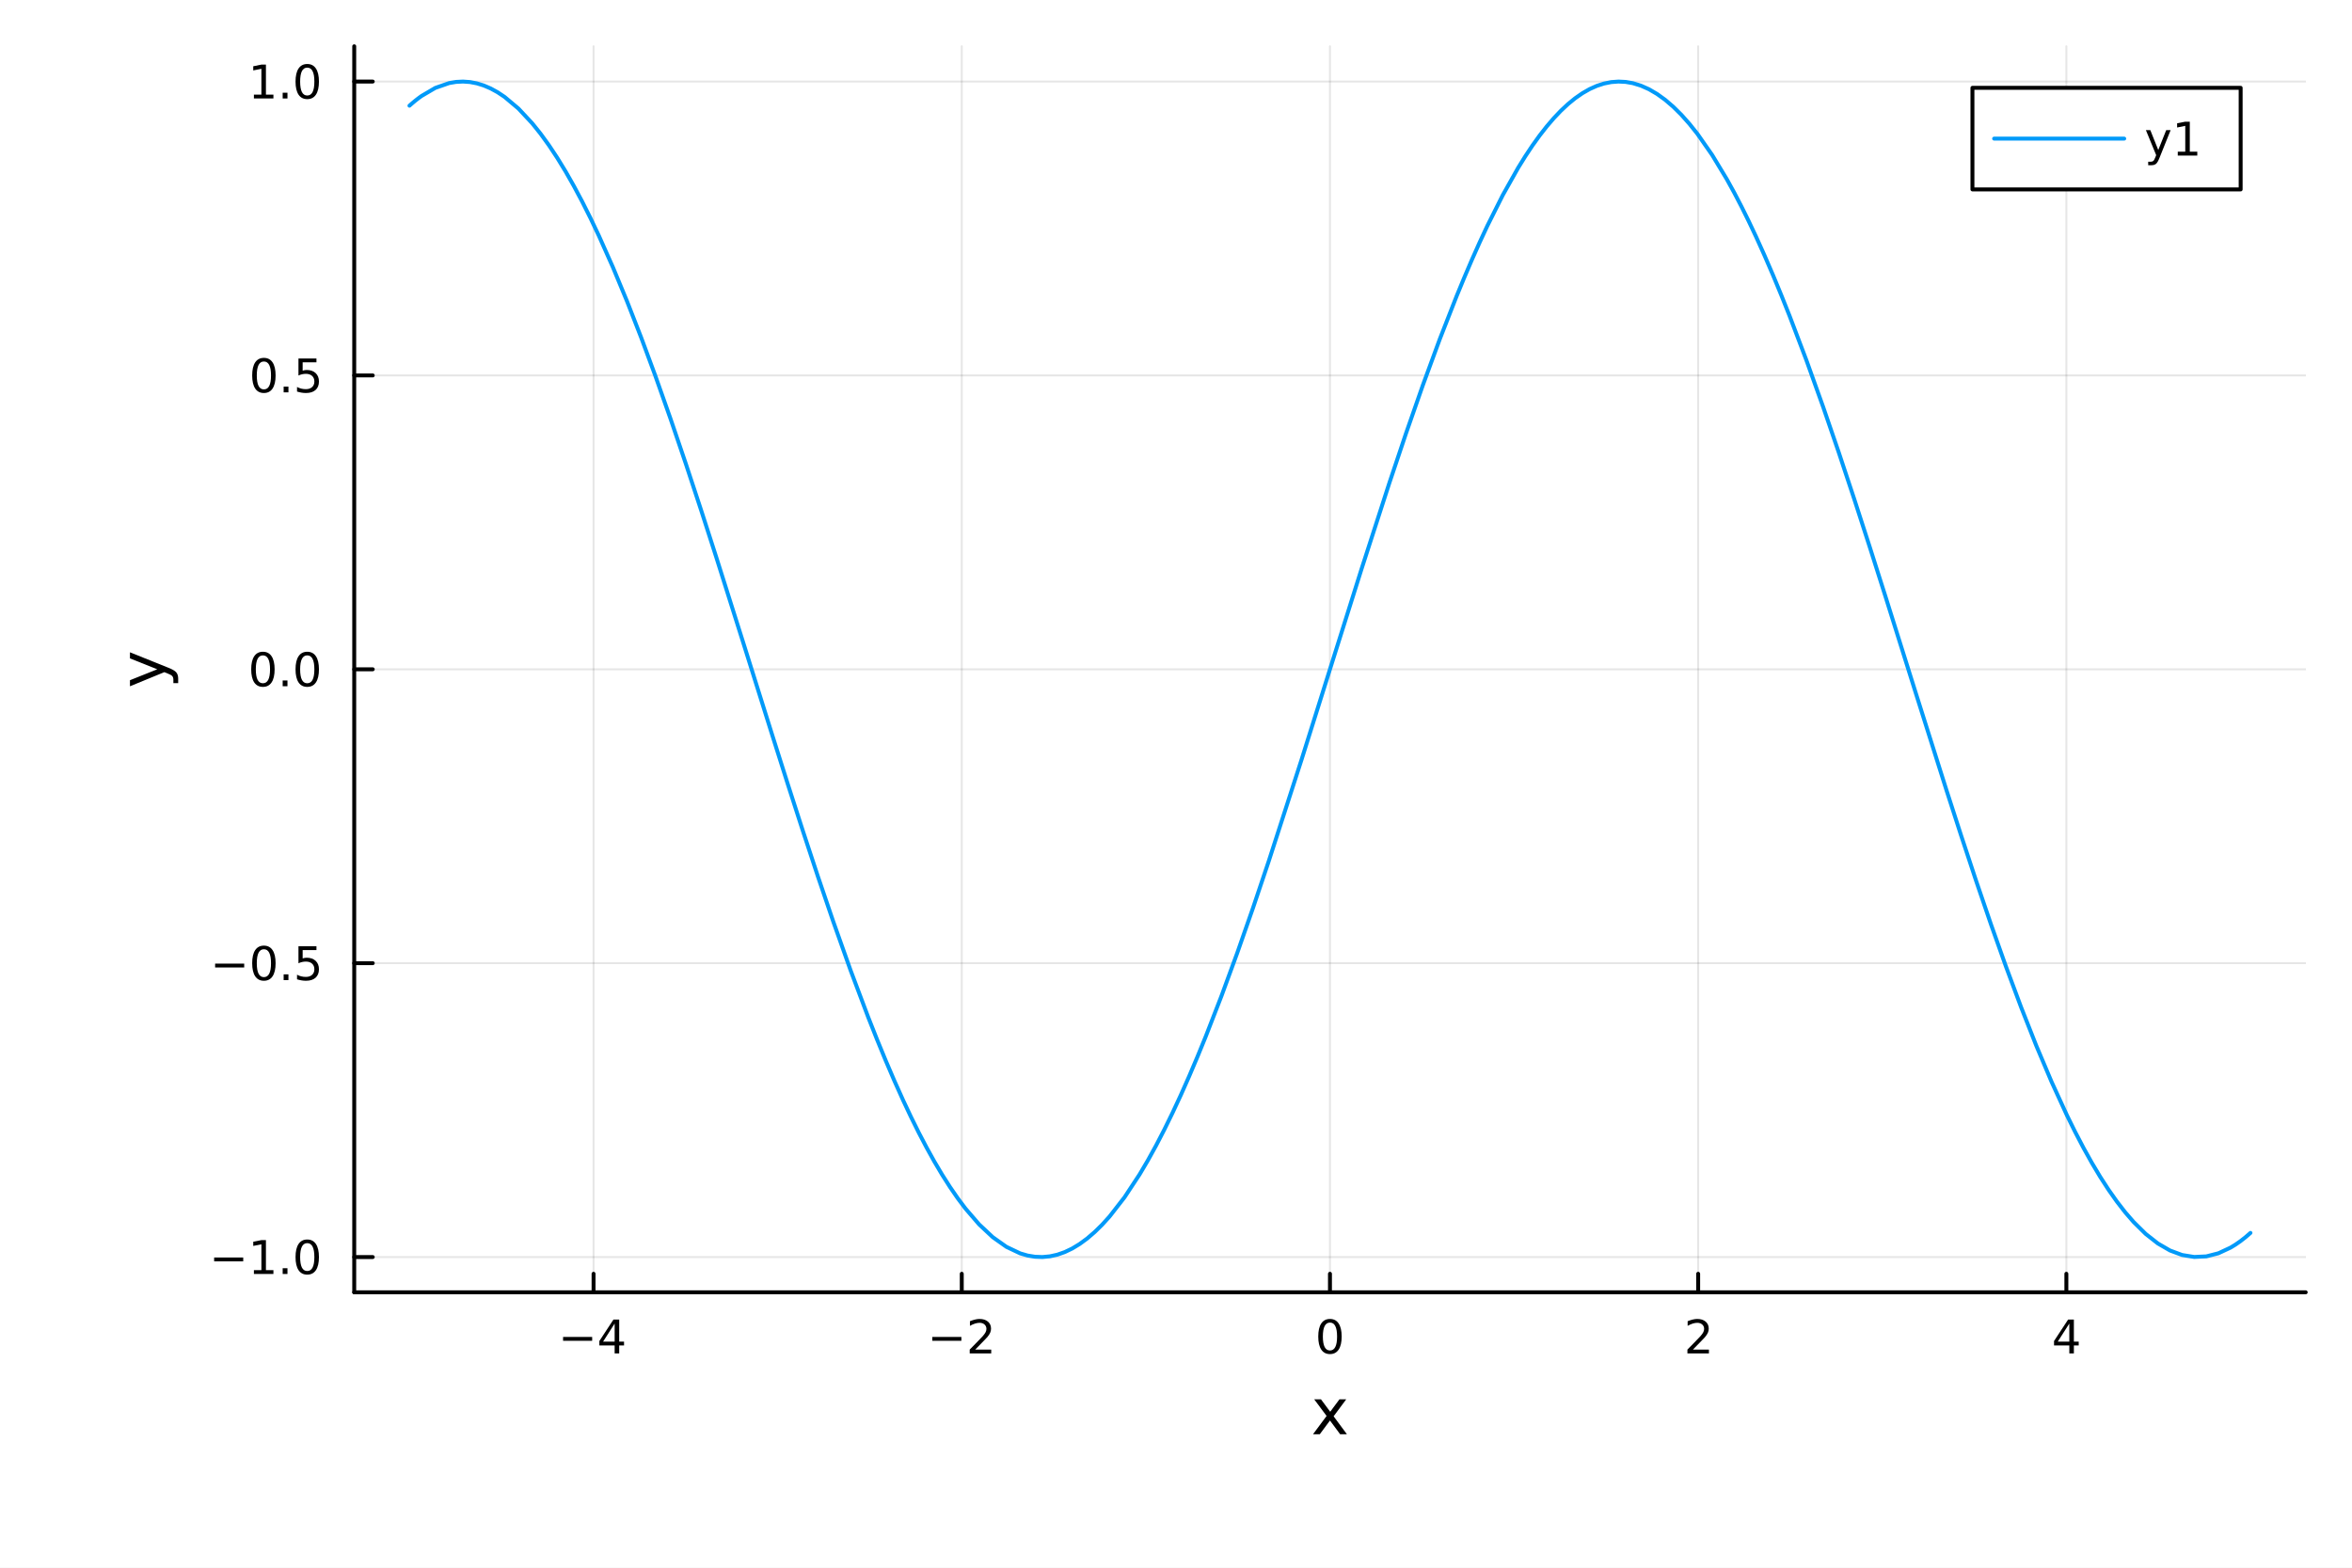
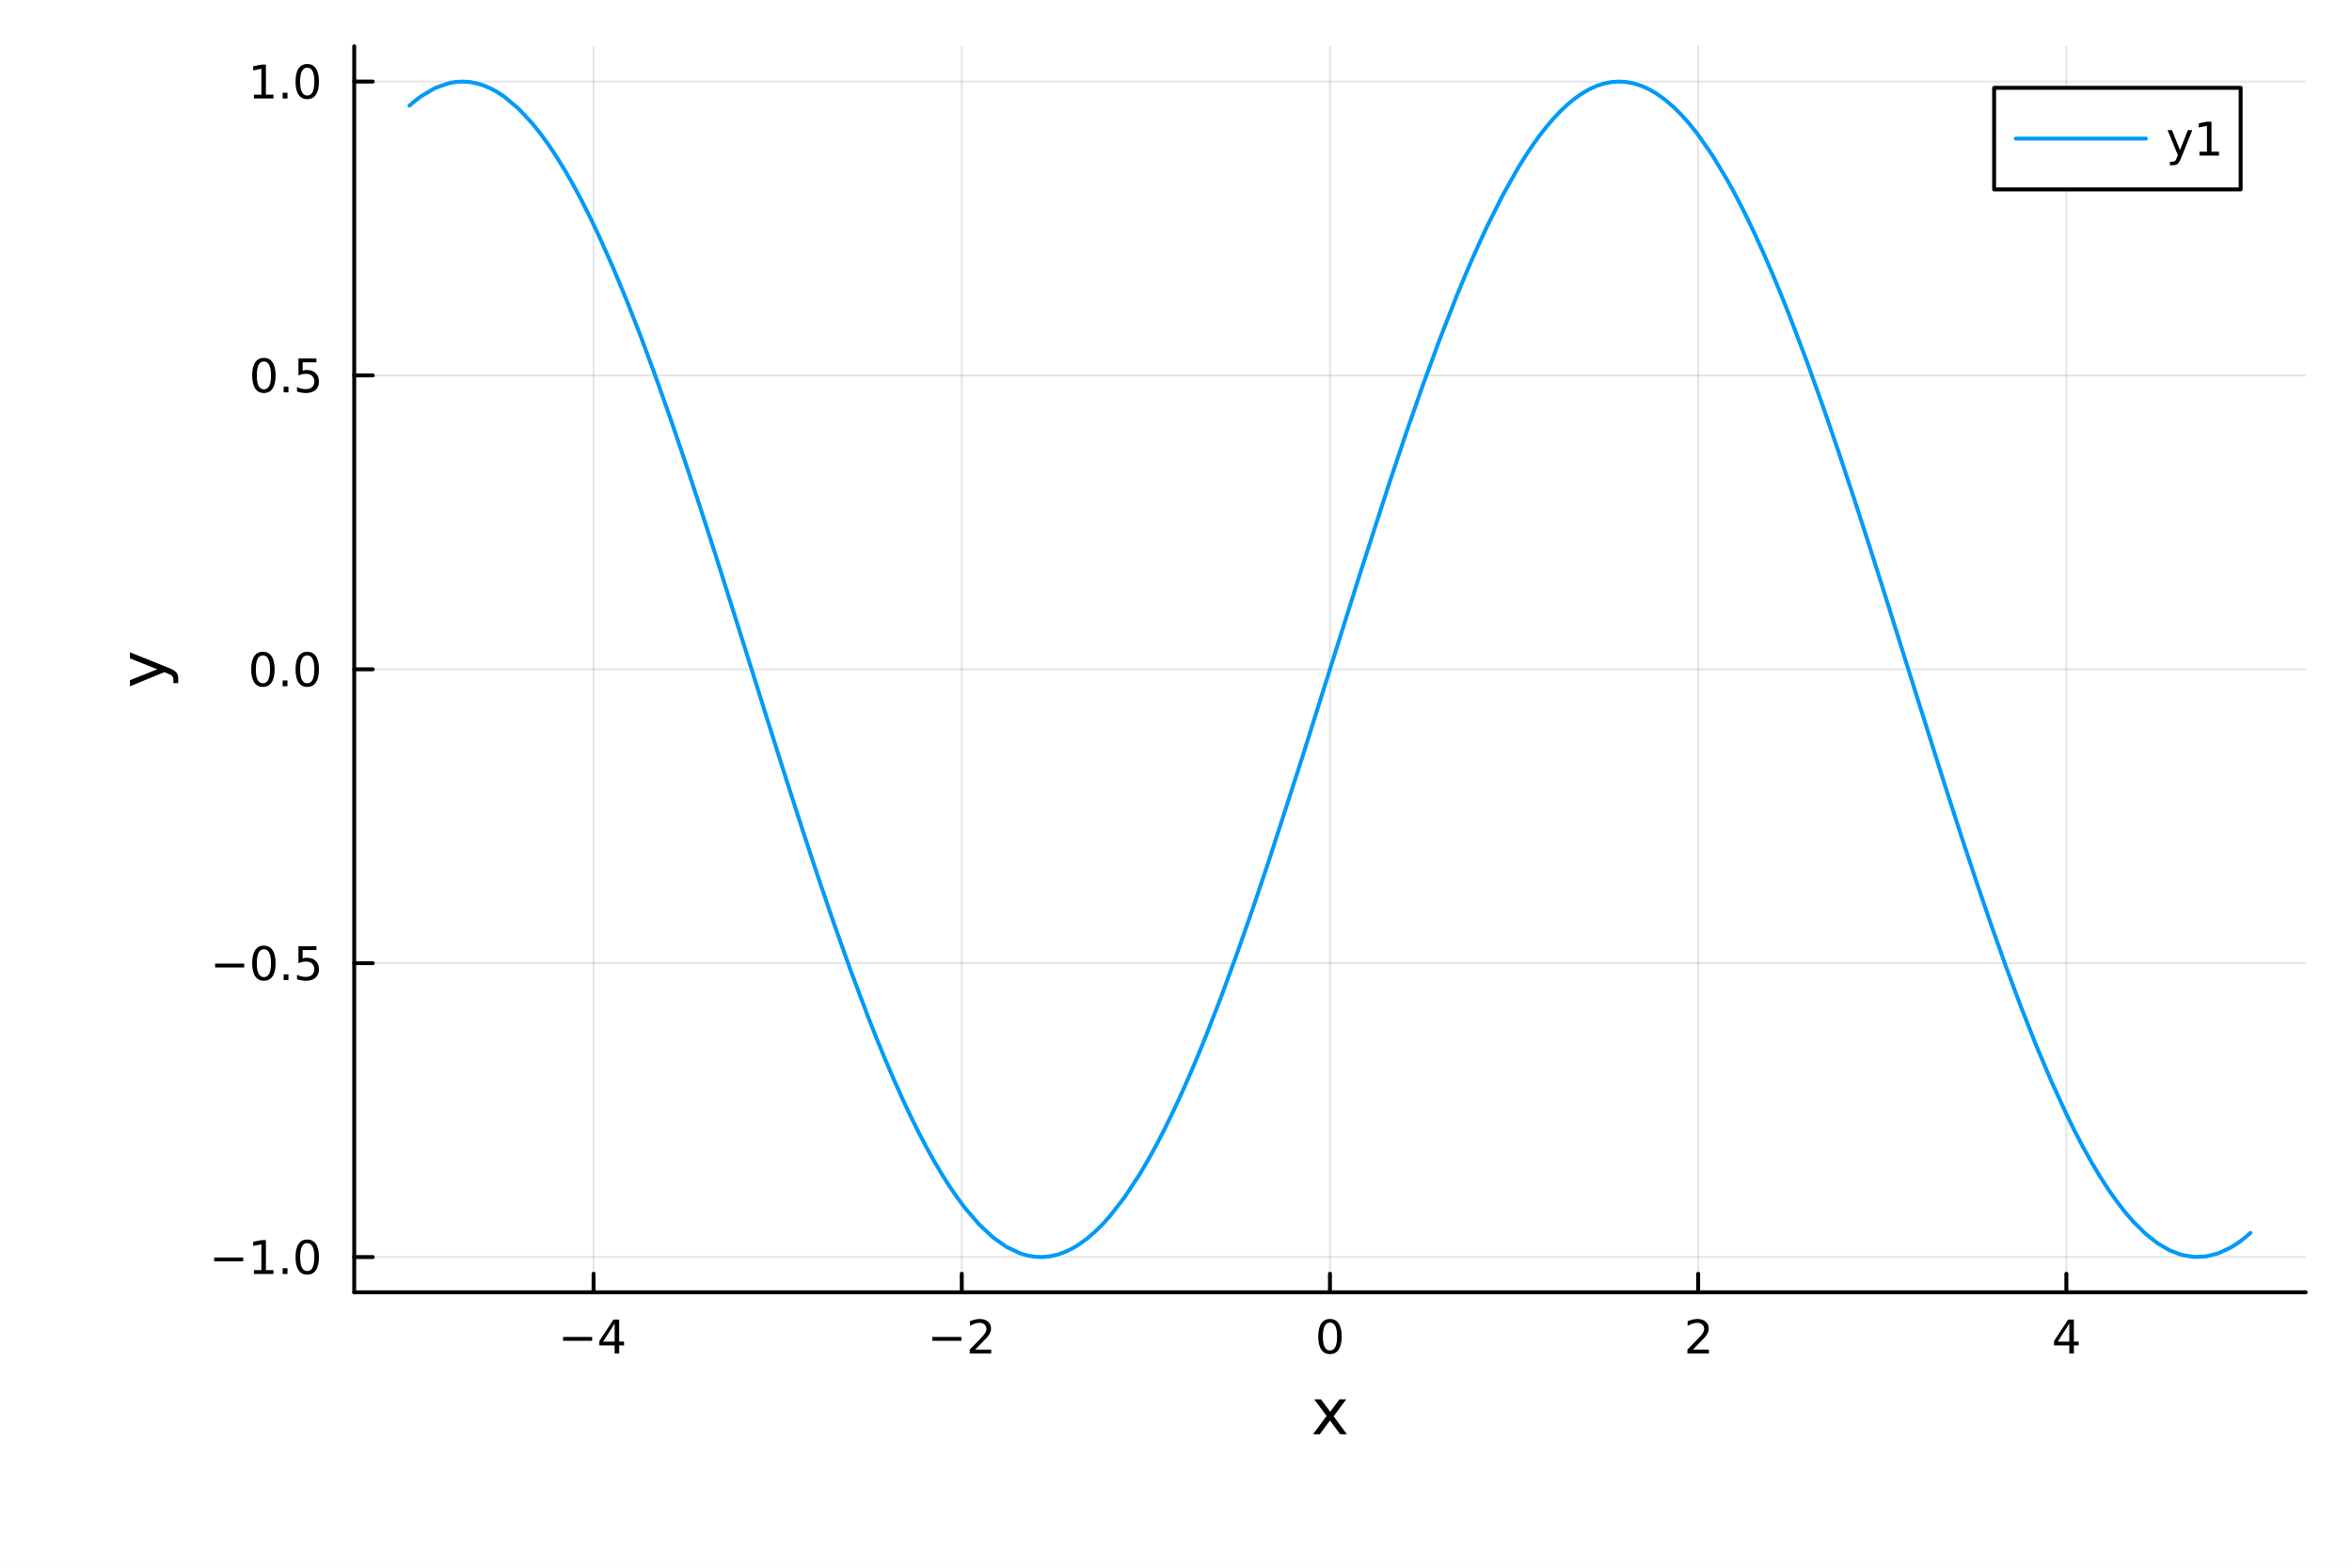
<svg xmlns="http://www.w3.org/2000/svg" width="600" height="400" viewBox="0 0 2400 1600">
  <defs>
-     <clipPath id="clip480">
+     <clipPath id="clip430">
      <rect x="0" y="0" width="2400" height="1600" />
    </clipPath>
  </defs>
-   <path clip-path="url(#clip480)" d=" M0 1600 L2400 1600 L2400 0 L0 0  Z   " fill="#ffffff" fill-rule="evenodd" fill-opacity="1" />
+   <path clip-path="url(#clip430)" d="M0 1600 L2400 1600 L2400 0 L0 0  Z" fill="#ffffff" fill-rule="evenodd" fill-opacity="1" />
  <defs>
-     <clipPath id="clip481">
+     <clipPath id="clip431">
      <rect x="480" y="0" width="1681" height="1600" />
    </clipPath>
  </defs>
-   <path clip-path="url(#clip480)" d=" M361.456 1318.93 L2352.76 1318.93 L2352.76 47.244 L361.456 47.244  Z   " fill="#ffffff" fill-rule="evenodd" fill-opacity="1" />
+   <path clip-path="url(#clip430)" d="M361.456 1318.93 L2352.76 1318.93 L2352.76 47.244 L361.456 47.244  Z" fill="#ffffff" fill-rule="evenodd" fill-opacity="1" />
  <defs>
-     <clipPath id="clip482">
+     <clipPath id="clip432">
      <rect x="361" y="47" width="1992" height="1273" />
    </clipPath>
  </defs>
-   <polyline clip-path="url(#clip482)" style="stroke:#000000; stroke-linecap:round; stroke-linejoin:round; stroke-width:2; stroke-opacity:0.1; fill:none" points="   605.672,1318.93 605.672,47.244    " />
-   <polyline clip-path="url(#clip482)" style="stroke:#000000; stroke-linecap:round; stroke-linejoin:round; stroke-width:2; stroke-opacity:0.1; fill:none" points="   981.389,1318.93 981.389,47.244    " />
-   <polyline clip-path="url(#clip482)" style="stroke:#000000; stroke-linecap:round; stroke-linejoin:round; stroke-width:2; stroke-opacity:0.1; fill:none" points="   1357.11,1318.93 1357.11,47.244    " />
-   <polyline clip-path="url(#clip482)" style="stroke:#000000; stroke-linecap:round; stroke-linejoin:round; stroke-width:2; stroke-opacity:0.1; fill:none" points="   1732.82,1318.93 1732.82,47.244    " />
-   <polyline clip-path="url(#clip482)" style="stroke:#000000; stroke-linecap:round; stroke-linejoin:round; stroke-width:2; stroke-opacity:0.1; fill:none" points="   2108.54,1318.93 2108.54,47.244    " />
-   <polyline clip-path="url(#clip480)" style="stroke:#000000; stroke-linecap:round; stroke-linejoin:round; stroke-width:4; stroke-opacity:1; fill:none" points="   361.456,1318.93 2352.76,1318.93    " />
-   <polyline clip-path="url(#clip480)" style="stroke:#000000; stroke-linecap:round; stroke-linejoin:round; stroke-width:4; stroke-opacity:1; fill:none" points="   605.672,1318.93 605.672,1300.03    " />
-   <polyline clip-path="url(#clip480)" style="stroke:#000000; stroke-linecap:round; stroke-linejoin:round; stroke-width:4; stroke-opacity:1; fill:none" points="   981.389,1318.93 981.389,1300.03    " />
-   <polyline clip-path="url(#clip480)" style="stroke:#000000; stroke-linecap:round; stroke-linejoin:round; stroke-width:4; stroke-opacity:1; fill:none" points="   1357.11,1318.93 1357.11,1300.03    " />
-   <polyline clip-path="url(#clip480)" style="stroke:#000000; stroke-linecap:round; stroke-linejoin:round; stroke-width:4; stroke-opacity:1; fill:none" points="   1732.82,1318.93 1732.82,1300.03    " />
-   <polyline clip-path="url(#clip480)" style="stroke:#000000; stroke-linecap:round; stroke-linejoin:round; stroke-width:4; stroke-opacity:1; fill:none" points="   2108.54,1318.93 2108.54,1300.03    " />
-   <path clip-path="url(#clip480)" d="M574.573 1364.5 L604.248 1364.5 L604.248 1368.43 L574.573 1368.43 L574.573 1364.5 Z" fill="#000000" fill-rule="evenodd" fill-opacity="1" />
-   <path clip-path="url(#clip480)" d="M627.188 1350.84 L615.383 1369.29 L627.188 1369.29 L627.188 1350.84 M625.961 1346.77 L631.841 1346.77 L631.841 1369.29 L636.771 1369.29 L636.771 1373.18 L631.841 1373.18 L631.841 1381.33 L627.188 1381.33 L627.188 1373.18 L611.586 1373.18 L611.586 1368.67 L625.961 1346.77 Z" fill="#000000" fill-rule="evenodd" fill-opacity="1" />
-   <path clip-path="url(#clip480)" d="M951.331 1364.5 L981.007 1364.5 L981.007 1368.43 L951.331 1368.43 L951.331 1364.5 Z" fill="#000000" fill-rule="evenodd" fill-opacity="1" />
-   <path clip-path="url(#clip480)" d="M995.127 1377.39 L1011.45 1377.39 L1011.45 1381.33 L989.502 1381.33 L989.502 1377.39 Q992.164 1374.64 996.748 1370.01 Q1001.35 1365.36 1002.53 1364.01 Q1004.78 1361.49 1005.66 1359.75 Q1006.56 1357.99 1006.56 1356.3 Q1006.56 1353.55 1004.62 1351.81 Q1002.7 1350.08 999.595 1350.08 Q997.396 1350.08 994.942 1350.84 Q992.512 1351.61 989.734 1353.16 L989.734 1348.43 Q992.558 1347.3 995.012 1346.72 Q997.465 1346.14 999.502 1346.14 Q1004.87 1346.14 1008.07 1348.83 Q1011.26 1351.51 1011.26 1356 Q1011.26 1358.13 1010.45 1360.05 Q1009.66 1361.95 1007.56 1364.55 Q1006.98 1365.22 1003.88 1368.43 Q1000.78 1371.63 995.127 1377.39 Z" fill="#000000" fill-rule="evenodd" fill-opacity="1" />
-   <path clip-path="url(#clip480)" d="M1357.11 1349.85 Q1353.49 1349.85 1351.67 1353.41 Q1349.86 1356.95 1349.86 1364.08 Q1349.86 1371.19 1351.67 1374.75 Q1353.49 1378.3 1357.11 1378.3 Q1360.74 1378.3 1362.55 1374.75 Q1364.37 1371.19 1364.37 1364.08 Q1364.37 1356.95 1362.55 1353.41 Q1360.74 1349.85 1357.11 1349.85 M1357.11 1346.14 Q1362.92 1346.14 1365.97 1350.75 Q1369.05 1355.33 1369.05 1364.08 Q1369.05 1372.81 1365.97 1377.42 Q1362.92 1382 1357.11 1382 Q1351.3 1382 1348.22 1377.42 Q1345.16 1372.81 1345.16 1364.08 Q1345.16 1355.33 1348.22 1350.75 Q1351.3 1346.14 1357.11 1346.14 Z" fill="#000000" fill-rule="evenodd" fill-opacity="1" />
-   <path clip-path="url(#clip480)" d="M1727.48 1377.39 L1743.8 1377.39 L1743.8 1381.33 L1721.85 1381.33 L1721.85 1377.39 Q1724.51 1374.64 1729.1 1370.01 Q1733.7 1365.36 1734.88 1364.01 Q1737.13 1361.49 1738.01 1359.75 Q1738.91 1357.99 1738.91 1356.3 Q1738.91 1353.55 1736.97 1351.81 Q1735.05 1350.08 1731.94 1350.08 Q1729.74 1350.08 1727.29 1350.84 Q1724.86 1351.61 1722.08 1353.16 L1722.08 1348.43 Q1724.91 1347.3 1727.36 1346.72 Q1729.81 1346.14 1731.85 1346.14 Q1737.22 1346.14 1740.42 1348.83 Q1743.61 1351.51 1743.61 1356 Q1743.61 1358.13 1742.8 1360.05 Q1742.01 1361.95 1739.91 1364.55 Q1739.33 1365.22 1736.23 1368.43 Q1733.12 1371.63 1727.48 1377.39 Z" fill="#000000" fill-rule="evenodd" fill-opacity="1" />
-   <path clip-path="url(#clip480)" d="M2111.55 1350.84 L2099.74 1369.29 L2111.55 1369.29 L2111.55 1350.84 M2110.32 1346.77 L2116.2 1346.77 L2116.2 1369.29 L2121.13 1369.29 L2121.13 1373.18 L2116.2 1373.18 L2116.2 1381.33 L2111.55 1381.33 L2111.55 1373.18 L2095.95 1373.18 L2095.95 1368.67 L2110.32 1346.77 Z" fill="#000000" fill-rule="evenodd" fill-opacity="1" />
-   <path clip-path="url(#clip480)" d="M1373.72 1428.14 L1360.83 1445.49 L1374.39 1463.79 L1367.48 1463.79 L1357.11 1449.79 L1346.73 1463.79 L1339.82 1463.79 L1353.67 1445.14 L1341 1428.14 L1347.91 1428.14 L1357.36 1440.84 L1366.81 1428.14 L1373.72 1428.14 Z" fill="#000000" fill-rule="evenodd" fill-opacity="1" />
-   <polyline clip-path="url(#clip482)" style="stroke:#000000; stroke-linecap:round; stroke-linejoin:round; stroke-width:2; stroke-opacity:0.1; fill:none" points="   361.456,1282.96 2352.76,1282.96    " />
-   <polyline clip-path="url(#clip482)" style="stroke:#000000; stroke-linecap:round; stroke-linejoin:round; stroke-width:2; stroke-opacity:0.1; fill:none" points="   361.456,983.028 2352.76,983.028    " />
-   <polyline clip-path="url(#clip482)" style="stroke:#000000; stroke-linecap:round; stroke-linejoin:round; stroke-width:2; stroke-opacity:0.1; fill:none" points="   361.456,683.096 2352.76,683.096    " />
-   <polyline clip-path="url(#clip482)" style="stroke:#000000; stroke-linecap:round; stroke-linejoin:round; stroke-width:2; stroke-opacity:0.1; fill:none" points="   361.456,383.164 2352.76,383.164    " />
-   <polyline clip-path="url(#clip482)" style="stroke:#000000; stroke-linecap:round; stroke-linejoin:round; stroke-width:2; stroke-opacity:0.1; fill:none" points="   361.456,83.232 2352.76,83.232    " />
-   <polyline clip-path="url(#clip480)" style="stroke:#000000; stroke-linecap:round; stroke-linejoin:round; stroke-width:4; stroke-opacity:1; fill:none" points="   361.456,1318.93 361.456,47.244    " />
-   <polyline clip-path="url(#clip480)" style="stroke:#000000; stroke-linecap:round; stroke-linejoin:round; stroke-width:4; stroke-opacity:1; fill:none" points="   361.456,1282.96 380.354,1282.96    " />
-   <polyline clip-path="url(#clip480)" style="stroke:#000000; stroke-linecap:round; stroke-linejoin:round; stroke-width:4; stroke-opacity:1; fill:none" points="   361.456,983.028 380.354,983.028    " />
-   <polyline clip-path="url(#clip480)" style="stroke:#000000; stroke-linecap:round; stroke-linejoin:round; stroke-width:4; stroke-opacity:1; fill:none" points="   361.456,683.096 380.354,683.096    " />
-   <polyline clip-path="url(#clip480)" style="stroke:#000000; stroke-linecap:round; stroke-linejoin:round; stroke-width:4; stroke-opacity:1; fill:none" points="   361.456,383.164 380.354,383.164    " />
-   <polyline clip-path="url(#clip480)" style="stroke:#000000; stroke-linecap:round; stroke-linejoin:round; stroke-width:4; stroke-opacity:1; fill:none" points="   361.456,83.232 380.354,83.232    " />
-   <path clip-path="url(#clip480)" d="M218.512 1283.41 L248.188 1283.41 L248.188 1287.35 L218.512 1287.35 L218.512 1283.41 Z" fill="#000000" fill-rule="evenodd" fill-opacity="1" />
-   <path clip-path="url(#clip480)" d="M259.091 1296.31 L266.729 1296.31 L266.729 1269.94 L258.419 1271.61 L258.419 1267.35 L266.683 1265.68 L271.359 1265.68 L271.359 1296.31 L278.998 1296.31 L278.998 1300.24 L259.091 1300.24 L259.091 1296.31 Z" fill="#000000" fill-rule="evenodd" fill-opacity="1" />
-   <path clip-path="url(#clip480)" d="M288.442 1294.36 L293.327 1294.36 L293.327 1300.24 L288.442 1300.24 L288.442 1294.36 Z" fill="#000000" fill-rule="evenodd" fill-opacity="1" />
-   <path clip-path="url(#clip480)" d="M313.512 1268.76 Q309.901 1268.76 308.072 1272.32 Q306.266 1275.87 306.266 1283 Q306.266 1290.1 308.072 1293.67 Q309.901 1297.21 313.512 1297.21 Q317.146 1297.21 318.951 1293.67 Q320.78 1290.1 320.78 1283 Q320.78 1275.87 318.951 1272.32 Q317.146 1268.76 313.512 1268.76 M313.512 1265.06 Q319.322 1265.06 322.377 1269.66 Q325.456 1274.25 325.456 1283 Q325.456 1291.72 322.377 1296.33 Q319.322 1300.91 313.512 1300.91 Q307.701 1300.91 304.623 1296.33 Q301.567 1291.72 301.567 1283 Q301.567 1274.25 304.623 1269.66 Q307.701 1265.06 313.512 1265.06 Z" fill="#000000" fill-rule="evenodd" fill-opacity="1" />
-   <path clip-path="url(#clip480)" d="M219.507 983.48 L249.183 983.48 L249.183 987.415 L219.507 987.415 L219.507 983.48 Z" fill="#000000" fill-rule="evenodd" fill-opacity="1" />
-   <path clip-path="url(#clip480)" d="M269.276 968.827 Q265.665 968.827 263.836 972.392 Q262.03 975.934 262.03 983.063 Q262.03 990.17 263.836 993.734 Q265.665 997.276 269.276 997.276 Q272.91 997.276 274.716 993.734 Q276.544 990.17 276.544 983.063 Q276.544 975.934 274.716 972.392 Q272.91 968.827 269.276 968.827 M269.276 965.123 Q275.086 965.123 278.141 969.73 Q281.22 974.313 281.22 983.063 Q281.22 991.79 278.141 996.396 Q275.086 1000.98 269.276 1000.98 Q263.466 1000.98 260.387 996.396 Q257.331 991.79 257.331 983.063 Q257.331 974.313 260.387 969.73 Q263.466 965.123 269.276 965.123 Z" fill="#000000" fill-rule="evenodd" fill-opacity="1" />
-   <path clip-path="url(#clip480)" d="M289.438 994.429 L294.322 994.429 L294.322 1000.31 L289.438 1000.31 L289.438 994.429 Z" fill="#000000" fill-rule="evenodd" fill-opacity="1" />
-   <path clip-path="url(#clip480)" d="M304.553 965.748 L322.91 965.748 L322.91 969.684 L308.836 969.684 L308.836 978.156 Q309.854 977.809 310.873 977.647 Q311.891 977.461 312.91 977.461 Q318.697 977.461 322.076 980.633 Q325.456 983.804 325.456 989.221 Q325.456 994.799 321.984 997.901 Q318.512 1000.98 312.192 1000.98 Q310.016 1000.98 307.748 1000.61 Q305.502 1000.24 303.095 999.498 L303.095 994.799 Q305.178 995.933 307.401 996.489 Q309.623 997.045 312.1 997.045 Q316.104 997.045 318.442 994.938 Q320.78 992.832 320.78 989.221 Q320.78 985.609 318.442 983.503 Q316.104 981.397 312.1 981.397 Q310.225 981.397 308.35 981.813 Q306.498 982.23 304.553 983.109 L304.553 965.748 Z" fill="#000000" fill-rule="evenodd" fill-opacity="1" />
-   <path clip-path="url(#clip480)" d="M268.28 668.895 Q264.669 668.895 262.841 672.46 Q261.035 676.001 261.035 683.131 Q261.035 690.237 262.841 693.802 Q264.669 697.344 268.28 697.344 Q271.915 697.344 273.72 693.802 Q275.549 690.237 275.549 683.131 Q275.549 676.001 273.72 672.46 Q271.915 668.895 268.28 668.895 M268.28 665.191 Q274.091 665.191 277.146 669.798 Q280.225 674.381 280.225 683.131 Q280.225 691.858 277.146 696.464 Q274.091 701.048 268.28 701.048 Q262.47 701.048 259.392 696.464 Q256.336 691.858 256.336 683.131 Q256.336 674.381 259.392 669.798 Q262.47 665.191 268.28 665.191 Z" fill="#000000" fill-rule="evenodd" fill-opacity="1" />
-   <path clip-path="url(#clip480)" d="M288.442 694.497 L293.327 694.497 L293.327 700.376 L288.442 700.376 L288.442 694.497 Z" fill="#000000" fill-rule="evenodd" fill-opacity="1" />
-   <path clip-path="url(#clip480)" d="M313.512 668.895 Q309.901 668.895 308.072 672.46 Q306.266 676.001 306.266 683.131 Q306.266 690.237 308.072 693.802 Q309.901 697.344 313.512 697.344 Q317.146 697.344 318.951 693.802 Q320.78 690.237 320.78 683.131 Q320.78 676.001 318.951 672.46 Q317.146 668.895 313.512 668.895 M313.512 665.191 Q319.322 665.191 322.377 669.798 Q325.456 674.381 325.456 683.131 Q325.456 691.858 322.377 696.464 Q319.322 701.048 313.512 701.048 Q307.701 701.048 304.623 696.464 Q301.567 691.858 301.567 683.131 Q301.567 674.381 304.623 669.798 Q307.701 665.191 313.512 665.191 Z" fill="#000000" fill-rule="evenodd" fill-opacity="1" />
-   <path clip-path="url(#clip480)" d="M269.276 368.963 Q265.665 368.963 263.836 372.528 Q262.03 376.069 262.03 383.199 Q262.03 390.305 263.836 393.87 Q265.665 397.412 269.276 397.412 Q272.91 397.412 274.716 393.87 Q276.544 390.305 276.544 383.199 Q276.544 376.069 274.716 372.528 Q272.91 368.963 269.276 368.963 M269.276 365.259 Q275.086 365.259 278.141 369.866 Q281.22 374.449 281.22 383.199 Q281.22 391.926 278.141 396.532 Q275.086 401.115 269.276 401.115 Q263.466 401.115 260.387 396.532 Q257.331 391.926 257.331 383.199 Q257.331 374.449 260.387 369.866 Q263.466 365.259 269.276 365.259 Z" fill="#000000" fill-rule="evenodd" fill-opacity="1" />
-   <path clip-path="url(#clip480)" d="M289.438 394.565 L294.322 394.565 L294.322 400.444 L289.438 400.444 L289.438 394.565 Z" fill="#000000" fill-rule="evenodd" fill-opacity="1" />
-   <path clip-path="url(#clip480)" d="M304.553 365.884 L322.91 365.884 L322.91 369.819 L308.836 369.819 L308.836 378.291 Q309.854 377.944 310.873 377.782 Q311.891 377.597 312.91 377.597 Q318.697 377.597 322.076 380.768 Q325.456 383.94 325.456 389.356 Q325.456 394.935 321.984 398.037 Q318.512 401.115 312.192 401.115 Q310.016 401.115 307.748 400.745 Q305.502 400.375 303.095 399.634 L303.095 394.935 Q305.178 396.069 307.401 396.625 Q309.623 397.18 312.1 397.18 Q316.104 397.18 318.442 395.074 Q320.78 392.967 320.78 389.356 Q320.78 385.745 318.442 383.639 Q316.104 381.532 312.1 381.532 Q310.225 381.532 308.35 381.949 Q306.498 382.366 304.553 383.245 L304.553 365.884 Z" fill="#000000" fill-rule="evenodd" fill-opacity="1" />
-   <path clip-path="url(#clip480)" d="M259.091 96.577 L266.729 96.577 L266.729 70.211 L258.419 71.878 L258.419 67.619 L266.683 65.952 L271.359 65.952 L271.359 96.577 L278.998 96.577 L278.998 100.512 L259.091 100.512 L259.091 96.577 Z" fill="#000000" fill-rule="evenodd" fill-opacity="1" />
-   <path clip-path="url(#clip480)" d="M288.442 94.632 L293.327 94.632 L293.327 100.512 L288.442 100.512 L288.442 94.632 Z" fill="#000000" fill-rule="evenodd" fill-opacity="1" />
-   <path clip-path="url(#clip480)" d="M313.512 69.031 Q309.901 69.031 308.072 72.596 Q306.266 76.137 306.266 83.267 Q306.266 90.373 308.072 93.938 Q309.901 97.48 313.512 97.48 Q317.146 97.48 318.951 93.938 Q320.78 90.373 320.78 83.267 Q320.78 76.137 318.951 72.596 Q317.146 69.031 313.512 69.031 M313.512 65.327 Q319.322 65.327 322.377 69.933 Q325.456 74.517 325.456 83.267 Q325.456 91.993 322.377 96.6 Q319.322 101.183 313.512 101.183 Q307.701 101.183 304.623 96.6 Q301.567 91.993 301.567 83.267 Q301.567 74.517 304.623 69.933 Q307.701 65.327 313.512 65.327 Z" fill="#000000" fill-rule="evenodd" fill-opacity="1" />
-   <path clip-path="url(#clip480)" d="M171.566 681.399 Q177.932 683.882 179.874 686.237 Q181.815 688.592 181.815 692.539 L181.815 697.218 L176.913 697.218 L176.913 693.78 Q176.913 691.361 175.768 690.025 Q174.622 688.688 170.357 687.065 L167.683 686.014 L132.608 700.433 L132.608 694.226 L160.49 683.086 L132.608 671.946 L132.608 665.739 L171.566 681.399 Z" fill="#000000" fill-rule="evenodd" fill-opacity="1" />
-   <polyline clip-path="url(#clip482)" style="stroke:#009af9; stroke-linecap:round; stroke-linejoin:round; stroke-width:4; stroke-opacity:1; fill:none" points="   417.814,107.872 420.871,105.179 423.929,102.638 426.987,100.252 430.044,98.02 444.18,89.724 458.317,84.787 465.385,83.587 472.453,83.235 479.521,83.733    486.589,85.079 493.657,87.271 500.725,90.307 507.793,94.182 514.861,98.891 528.998,110.781 543.134,125.91 551.629,136.525 560.124,148.258 568.62,161.084    577.115,174.978 585.61,189.91 594.105,205.851 602.601,222.768 611.096,240.626 625.461,272.862 639.827,307.495 654.192,344.324 668.557,383.132 684.162,427.268    699.767,473.169 715.371,520.516 730.976,568.985 759.748,660.166 788.521,751.884 803.944,800.523 819.368,848.37 834.791,895.104 850.215,940.409 868.085,990.713    885.954,1038.24 894.889,1060.82 903.824,1082.55 912.759,1103.37 921.693,1123.25 929.634,1140.07 937.574,1156.09 945.514,1171.25 953.454,1185.55 961.395,1198.95    969.335,1211.42 977.275,1222.95 985.215,1233.52 999.141,1249.67 1013.07,1262.71 1026.99,1272.56 1040.92,1279.18 1048.51,1281.41 1056.1,1282.66 1063.69,1282.94    1071.28,1282.23 1078.87,1280.55 1086.47,1277.89 1094.06,1274.26 1101.65,1269.66 1109.29,1264.07 1116.92,1257.52 1124.56,1250.03 1132.2,1241.59 1147.47,1221.97    1162.74,1198.79 1171.18,1184.5 1179.63,1169.2 1188.07,1152.91 1196.51,1135.68 1204.96,1117.53 1213.4,1098.51 1221.84,1078.65 1230.29,1057.99 1246.35,1016.62    1262.42,972.806 1278.49,926.877 1294.55,879.167 1327.96,775.776 1361.38,669.461 1389.5,580.162 1417.63,493.167 1434.8,442.029 1451.97,392.903 1469.13,346.2    1486.3,302.308 1494.17,283.244 1502.03,264.882 1509.9,247.251 1517.76,230.385 1533.49,199.059 1549.21,171.125 1556.48,159.424 1563.74,148.507 1571,138.388    1578.27,129.083 1585.53,120.607 1592.79,112.971 1600.06,106.187 1607.32,100.265 1614.68,95.155 1622.03,90.947 1629.39,87.646 1636.75,85.259 1644.1,83.788    1651.46,83.237 1658.82,83.605 1666.18,84.893 1674.42,87.426 1682.67,91.107 1690.91,95.927 1699.16,101.879 1707.4,108.951 1715.65,117.128 1723.89,126.395    1732.14,136.735 1747.08,158.14 1762.02,182.865 1769.5,196.425 1776.97,210.754 1784.44,225.83 1791.91,241.63 1800.46,260.575 1809.02,280.396 1817.57,301.052    1826.13,322.5 1843.24,367.593 1860.35,415.301 1876.19,461.463 1892.03,509.199 1907.87,558.171 1923.71,608.032 1954.95,707.567 1986.18,806.428 2001.35,853.36    2016.51,899.183 2031.67,943.599 2046.84,986.319 2062.38,1028.06 2077.92,1067.44 2093.47,1104.19 2109.01,1138.06 2117.53,1155.31 2126.04,1171.59 2134.56,1186.86    2143.07,1201.1 2151.59,1214.28 2160.11,1226.36 2168.62,1237.33 2177.14,1247.16 2189.51,1259.37 2201.88,1269.08 2214.25,1276.25 2226.62,1280.85 2238.99,1282.86    2251.36,1282.27 2263.73,1279.09 2276.1,1273.32 2281.17,1270.21 2286.25,1266.67 2291.32,1262.71 2296.4,1258.32    " />
-   <path clip-path="url(#clip480)" d=" M2012.69 193.314 L2286.38 193.314 L2286.38 89.634 L2012.69 89.634  Z   " fill="#ffffff" fill-rule="evenodd" fill-opacity="1" />
-   <polyline clip-path="url(#clip480)" style="stroke:#000000; stroke-linecap:round; stroke-linejoin:round; stroke-width:4; stroke-opacity:1; fill:none" points="   2012.69,193.314 2286.38,193.314 2286.38,89.634 2012.69,89.634 2012.69,193.314    " />
-   <polyline clip-path="url(#clip480)" style="stroke:#009af9; stroke-linecap:round; stroke-linejoin:round; stroke-width:4; stroke-opacity:1; fill:none" points="   2034.82,141.474 2167.57,141.474    " />
-   <path clip-path="url(#clip480)" d="M2203.54 161.161 Q2201.73 165.791 2200.02 167.203 Q2198.31 168.615 2195.44 168.615 L2192.04 168.615 L2192.04 165.05 L2194.54 165.05 Q2196.3 165.05 2197.27 164.216 Q2198.24 163.383 2199.42 160.281 L2200.18 158.337 L2189.7 132.828 L2194.21 132.828 L2202.31 153.105 L2210.42 132.828 L2214.93 132.828 L2203.54 161.161 Z" fill="#000000" fill-rule="evenodd" fill-opacity="1" />
-   <path clip-path="url(#clip480)" d="M2222.22 154.818 L2229.86 154.818 L2229.86 128.453 L2221.55 130.119 L2221.55 125.86 L2229.81 124.194 L2234.49 124.194 L2234.49 154.818 L2242.13 154.818 L2242.13 158.754 L2222.22 158.754 L2222.22 154.818 Z" fill="#000000" fill-rule="evenodd" fill-opacity="1" />
+   <polyline clip-path="url(#clip432)" style="stroke:#000000; stroke-linecap:round; stroke-linejoin:round; stroke-width:2; stroke-opacity:0.1; fill:none" points="605.672,1318.93 605.672,47.244 " />
+   <polyline clip-path="url(#clip432)" style="stroke:#000000; stroke-linecap:round; stroke-linejoin:round; stroke-width:2; stroke-opacity:0.1; fill:none" points="981.389,1318.93 981.389,47.244 " />
+   <polyline clip-path="url(#clip432)" style="stroke:#000000; stroke-linecap:round; stroke-linejoin:round; stroke-width:2; stroke-opacity:0.1; fill:none" points="1357.11,1318.93 1357.11,47.244 " />
+   <polyline clip-path="url(#clip432)" style="stroke:#000000; stroke-linecap:round; stroke-linejoin:round; stroke-width:2; stroke-opacity:0.1; fill:none" points="1732.82,1318.93 1732.82,47.244 " />
+   <polyline clip-path="url(#clip432)" style="stroke:#000000; stroke-linecap:round; stroke-linejoin:round; stroke-width:2; stroke-opacity:0.1; fill:none" points="2108.54,1318.93 2108.54,47.244 " />
+   <polyline clip-path="url(#clip430)" style="stroke:#000000; stroke-linecap:round; stroke-linejoin:round; stroke-width:4; stroke-opacity:1; fill:none" points="361.456,1318.93 2352.76,1318.93 " />
+   <polyline clip-path="url(#clip430)" style="stroke:#000000; stroke-linecap:round; stroke-linejoin:round; stroke-width:4; stroke-opacity:1; fill:none" points="605.672,1318.93 605.672,1300.03 " />
+   <polyline clip-path="url(#clip430)" style="stroke:#000000; stroke-linecap:round; stroke-linejoin:round; stroke-width:4; stroke-opacity:1; fill:none" points="981.389,1318.93 981.389,1300.03 " />
+   <polyline clip-path="url(#clip430)" style="stroke:#000000; stroke-linecap:round; stroke-linejoin:round; stroke-width:4; stroke-opacity:1; fill:none" points="1357.11,1318.93 1357.11,1300.03 " />
+   <polyline clip-path="url(#clip430)" style="stroke:#000000; stroke-linecap:round; stroke-linejoin:round; stroke-width:4; stroke-opacity:1; fill:none" points="1732.82,1318.93 1732.82,1300.03 " />
+   <polyline clip-path="url(#clip430)" style="stroke:#000000; stroke-linecap:round; stroke-linejoin:round; stroke-width:4; stroke-opacity:1; fill:none" points="2108.54,1318.93 2108.54,1300.03 " />
+   <path clip-path="url(#clip430)" d="M574.573 1364.5 L604.248 1364.5 L604.248 1368.43 L574.573 1368.43 L574.573 1364.5 Z" fill="#000000" fill-rule="nonzero" fill-opacity="1" />
+   <path clip-path="url(#clip430)" d="M627.188 1350.84 L615.383 1369.29 L627.188 1369.29 L627.188 1350.84 M625.961 1346.77 L631.841 1346.77 L631.841 1369.29 L636.771 1369.29 L636.771 1373.18 L631.841 1373.18 L631.841 1381.33 L627.188 1381.33 L627.188 1373.18 L611.586 1373.18 L611.586 1368.67 L625.961 1346.77 Z" fill="#000000" fill-rule="nonzero" fill-opacity="1" />
+   <path clip-path="url(#clip430)" d="M951.331 1364.5 L981.007 1364.5 L981.007 1368.43 L951.331 1368.43 L951.331 1364.5 Z" fill="#000000" fill-rule="nonzero" fill-opacity="1" />
+   <path clip-path="url(#clip430)" d="M995.127 1377.39 L1011.45 1377.39 L1011.45 1381.33 L989.502 1381.33 L989.502 1377.39 Q992.164 1374.64 996.748 1370.01 Q1001.35 1365.36 1002.53 1364.01 Q1004.78 1361.49 1005.66 1359.75 Q1006.56 1357.99 1006.56 1356.3 Q1006.56 1353.55 1004.62 1351.81 Q1002.7 1350.08 999.595 1350.08 Q997.396 1350.08 994.942 1350.84 Q992.512 1351.61 989.734 1353.16 L989.734 1348.43 Q992.558 1347.3 995.012 1346.72 Q997.465 1346.14 999.502 1346.14 Q1004.87 1346.14 1008.07 1348.83 Q1011.26 1351.51 1011.26 1356 Q1011.26 1358.13 1010.45 1360.05 Q1009.66 1361.95 1007.56 1364.55 Q1006.98 1365.22 1003.88 1368.43 Q1000.78 1371.63 995.127 1377.39 Z" fill="#000000" fill-rule="nonzero" fill-opacity="1" />
+   <path clip-path="url(#clip430)" d="M1357.11 1349.85 Q1353.49 1349.85 1351.67 1353.41 Q1349.86 1356.95 1349.86 1364.08 Q1349.86 1371.19 1351.67 1374.75 Q1353.49 1378.3 1357.11 1378.3 Q1360.74 1378.3 1362.55 1374.75 Q1364.37 1371.19 1364.37 1364.08 Q1364.37 1356.95 1362.55 1353.41 Q1360.74 1349.85 1357.11 1349.85 M1357.11 1346.14 Q1362.92 1346.14 1365.97 1350.75 Q1369.05 1355.33 1369.05 1364.08 Q1369.05 1372.81 1365.97 1377.42 Q1362.92 1382 1357.11 1382 Q1351.3 1382 1348.22 1377.42 Q1345.16 1372.81 1345.16 1364.08 Q1345.16 1355.33 1348.22 1350.75 Q1351.3 1346.14 1357.11 1346.14 Z" fill="#000000" fill-rule="nonzero" fill-opacity="1" />
+   <path clip-path="url(#clip430)" d="M1727.48 1377.39 L1743.8 1377.39 L1743.8 1381.33 L1721.85 1381.33 L1721.85 1377.39 Q1724.51 1374.64 1729.1 1370.01 Q1733.7 1365.36 1734.88 1364.01 Q1737.13 1361.49 1738.01 1359.75 Q1738.91 1357.99 1738.91 1356.3 Q1738.91 1353.55 1736.97 1351.81 Q1735.05 1350.08 1731.94 1350.08 Q1729.74 1350.08 1727.29 1350.84 Q1724.86 1351.61 1722.08 1353.16 L1722.08 1348.43 Q1724.91 1347.3 1727.36 1346.72 Q1729.81 1346.14 1731.85 1346.14 Q1737.22 1346.14 1740.42 1348.83 Q1743.61 1351.51 1743.61 1356 Q1743.61 1358.13 1742.8 1360.05 Q1742.01 1361.95 1739.91 1364.55 Q1739.33 1365.22 1736.23 1368.43 Q1733.12 1371.63 1727.48 1377.39 Z" fill="#000000" fill-rule="nonzero" fill-opacity="1" />
+   <path clip-path="url(#clip430)" d="M2111.55 1350.84 L2099.74 1369.29 L2111.55 1369.29 L2111.55 1350.84 M2110.32 1346.77 L2116.2 1346.77 L2116.2 1369.29 L2121.13 1369.29 L2121.13 1373.18 L2116.2 1373.18 L2116.2 1381.33 L2111.55 1381.33 L2111.55 1373.18 L2095.95 1373.18 L2095.95 1368.67 L2110.32 1346.77 Z" fill="#000000" fill-rule="nonzero" fill-opacity="1" />
+   <path clip-path="url(#clip430)" d="M1373.72 1428.14 L1360.83 1445.49 L1374.39 1463.79 L1367.48 1463.79 L1357.11 1449.79 L1346.73 1463.79 L1339.82 1463.79 L1353.67 1445.14 L1341 1428.14 L1347.91 1428.14 L1357.36 1440.84 L1366.81 1428.14 L1373.72 1428.14 Z" fill="#000000" fill-rule="nonzero" fill-opacity="1" />
+   <polyline clip-path="url(#clip432)" style="stroke:#000000; stroke-linecap:round; stroke-linejoin:round; stroke-width:2; stroke-opacity:0.1; fill:none" points="361.456,1282.96 2352.76,1282.96 " />
+   <polyline clip-path="url(#clip432)" style="stroke:#000000; stroke-linecap:round; stroke-linejoin:round; stroke-width:2; stroke-opacity:0.1; fill:none" points="361.456,983.028 2352.76,983.028 " />
+   <polyline clip-path="url(#clip432)" style="stroke:#000000; stroke-linecap:round; stroke-linejoin:round; stroke-width:2; stroke-opacity:0.1; fill:none" points="361.456,683.096 2352.76,683.096 " />
+   <polyline clip-path="url(#clip432)" style="stroke:#000000; stroke-linecap:round; stroke-linejoin:round; stroke-width:2; stroke-opacity:0.1; fill:none" points="361.456,383.164 2352.76,383.164 " />
+   <polyline clip-path="url(#clip432)" style="stroke:#000000; stroke-linecap:round; stroke-linejoin:round; stroke-width:2; stroke-opacity:0.1; fill:none" points="361.456,83.232 2352.76,83.232 " />
+   <polyline clip-path="url(#clip430)" style="stroke:#000000; stroke-linecap:round; stroke-linejoin:round; stroke-width:4; stroke-opacity:1; fill:none" points="361.456,1318.93 361.456,47.244 " />
+   <polyline clip-path="url(#clip430)" style="stroke:#000000; stroke-linecap:round; stroke-linejoin:round; stroke-width:4; stroke-opacity:1; fill:none" points="361.456,1282.96 380.354,1282.96 " />
+   <polyline clip-path="url(#clip430)" style="stroke:#000000; stroke-linecap:round; stroke-linejoin:round; stroke-width:4; stroke-opacity:1; fill:none" points="361.456,983.028 380.354,983.028 " />
+   <polyline clip-path="url(#clip430)" style="stroke:#000000; stroke-linecap:round; stroke-linejoin:round; stroke-width:4; stroke-opacity:1; fill:none" points="361.456,683.096 380.354,683.096 " />
+   <polyline clip-path="url(#clip430)" style="stroke:#000000; stroke-linecap:round; stroke-linejoin:round; stroke-width:4; stroke-opacity:1; fill:none" points="361.456,383.164 380.354,383.164 " />
+   <polyline clip-path="url(#clip430)" style="stroke:#000000; stroke-linecap:round; stroke-linejoin:round; stroke-width:4; stroke-opacity:1; fill:none" points="361.456,83.232 380.354,83.232 " />
+   <path clip-path="url(#clip430)" d="M218.512 1283.41 L248.188 1283.41 L248.188 1287.35 L218.512 1287.35 L218.512 1283.41 Z" fill="#000000" fill-rule="nonzero" fill-opacity="1" />
+   <path clip-path="url(#clip430)" d="M259.091 1296.31 L266.729 1296.31 L266.729 1269.94 L258.419 1271.61 L258.419 1267.35 L266.683 1265.68 L271.359 1265.68 L271.359 1296.31 L278.998 1296.31 L278.998 1300.24 L259.091 1300.24 L259.091 1296.31 Z" fill="#000000" fill-rule="nonzero" fill-opacity="1" />
+   <path clip-path="url(#clip430)" d="M288.442 1294.36 L293.327 1294.36 L293.327 1300.24 L288.442 1300.24 L288.442 1294.36 Z" fill="#000000" fill-rule="nonzero" fill-opacity="1" />
+   <path clip-path="url(#clip430)" d="M313.512 1268.76 Q309.901 1268.76 308.072 1272.32 Q306.266 1275.87 306.266 1283 Q306.266 1290.1 308.072 1293.67 Q309.901 1297.21 313.512 1297.21 Q317.146 1297.21 318.951 1293.67 Q320.78 1290.1 320.78 1283 Q320.78 1275.87 318.951 1272.32 Q317.146 1268.76 313.512 1268.76 M313.512 1265.06 Q319.322 1265.06 322.377 1269.66 Q325.456 1274.25 325.456 1283 Q325.456 1291.72 322.377 1296.33 Q319.322 1300.91 313.512 1300.91 Q307.701 1300.91 304.623 1296.33 Q301.567 1291.72 301.567 1283 Q301.567 1274.25 304.623 1269.66 Q307.701 1265.06 313.512 1265.06 Z" fill="#000000" fill-rule="nonzero" fill-opacity="1" />
+   <path clip-path="url(#clip430)" d="M219.507 983.48 L249.183 983.48 L249.183 987.415 L219.507 987.415 L219.507 983.48 Z" fill="#000000" fill-rule="nonzero" fill-opacity="1" />
+   <path clip-path="url(#clip430)" d="M269.276 968.827 Q265.665 968.827 263.836 972.392 Q262.03 975.934 262.03 983.063 Q262.03 990.17 263.836 993.734 Q265.665 997.276 269.276 997.276 Q272.91 997.276 274.716 993.734 Q276.544 990.17 276.544 983.063 Q276.544 975.934 274.716 972.392 Q272.91 968.827 269.276 968.827 M269.276 965.123 Q275.086 965.123 278.141 969.73 Q281.22 974.313 281.22 983.063 Q281.22 991.79 278.141 996.396 Q275.086 1000.98 269.276 1000.98 Q263.466 1000.98 260.387 996.396 Q257.331 991.79 257.331 983.063 Q257.331 974.313 260.387 969.73 Q263.466 965.123 269.276 965.123 Z" fill="#000000" fill-rule="nonzero" fill-opacity="1" />
+   <path clip-path="url(#clip430)" d="M289.438 994.429 L294.322 994.429 L294.322 1000.31 L289.438 1000.31 L289.438 994.429 Z" fill="#000000" fill-rule="nonzero" fill-opacity="1" />
+   <path clip-path="url(#clip430)" d="M304.553 965.748 L322.91 965.748 L322.91 969.684 L308.836 969.684 L308.836 978.156 Q309.854 977.809 310.873 977.647 Q311.891 977.461 312.91 977.461 Q318.697 977.461 322.076 980.633 Q325.456 983.804 325.456 989.221 Q325.456 994.799 321.984 997.901 Q318.512 1000.98 312.192 1000.98 Q310.016 1000.98 307.748 1000.61 Q305.502 1000.24 303.095 999.498 L303.095 994.799 Q305.178 995.933 307.401 996.489 Q309.623 997.045 312.1 997.045 Q316.104 997.045 318.442 994.938 Q320.78 992.832 320.78 989.221 Q320.78 985.609 318.442 983.503 Q316.104 981.397 312.1 981.397 Q310.225 981.397 308.35 981.813 Q306.498 982.23 304.553 983.109 L304.553 965.748 Z" fill="#000000" fill-rule="nonzero" fill-opacity="1" />
+   <path clip-path="url(#clip430)" d="M268.28 668.895 Q264.669 668.895 262.841 672.46 Q261.035 676.001 261.035 683.131 Q261.035 690.237 262.841 693.802 Q264.669 697.344 268.28 697.344 Q271.915 697.344 273.72 693.802 Q275.549 690.237 275.549 683.131 Q275.549 676.001 273.72 672.46 Q271.915 668.895 268.28 668.895 M268.28 665.191 Q274.091 665.191 277.146 669.798 Q280.225 674.381 280.225 683.131 Q280.225 691.858 277.146 696.464 Q274.091 701.048 268.28 701.048 Q262.47 701.048 259.392 696.464 Q256.336 691.858 256.336 683.131 Q256.336 674.381 259.392 669.798 Q262.47 665.191 268.28 665.191 Z" fill="#000000" fill-rule="nonzero" fill-opacity="1" />
+   <path clip-path="url(#clip430)" d="M288.442 694.497 L293.327 694.497 L293.327 700.376 L288.442 700.376 L288.442 694.497 Z" fill="#000000" fill-rule="nonzero" fill-opacity="1" />
+   <path clip-path="url(#clip430)" d="M313.512 668.895 Q309.901 668.895 308.072 672.46 Q306.266 676.001 306.266 683.131 Q306.266 690.237 308.072 693.802 Q309.901 697.344 313.512 697.344 Q317.146 697.344 318.951 693.802 Q320.78 690.237 320.78 683.131 Q320.78 676.001 318.951 672.46 Q317.146 668.895 313.512 668.895 M313.512 665.191 Q319.322 665.191 322.377 669.798 Q325.456 674.381 325.456 683.131 Q325.456 691.858 322.377 696.464 Q319.322 701.048 313.512 701.048 Q307.701 701.048 304.623 696.464 Q301.567 691.858 301.567 683.131 Q301.567 674.381 304.623 669.798 Q307.701 665.191 313.512 665.191 Z" fill="#000000" fill-rule="nonzero" fill-opacity="1" />
+   <path clip-path="url(#clip430)" d="M269.276 368.963 Q265.665 368.963 263.836 372.528 Q262.03 376.069 262.03 383.199 Q262.03 390.305 263.836 393.87 Q265.665 397.412 269.276 397.412 Q272.91 397.412 274.716 393.87 Q276.544 390.305 276.544 383.199 Q276.544 376.069 274.716 372.528 Q272.91 368.963 269.276 368.963 M269.276 365.259 Q275.086 365.259 278.141 369.866 Q281.22 374.449 281.22 383.199 Q281.22 391.926 278.141 396.532 Q275.086 401.115 269.276 401.115 Q263.466 401.115 260.387 396.532 Q257.331 391.926 257.331 383.199 Q257.331 374.449 260.387 369.866 Q263.466 365.259 269.276 365.259 Z" fill="#000000" fill-rule="nonzero" fill-opacity="1" />
+   <path clip-path="url(#clip430)" d="M289.438 394.565 L294.322 394.565 L294.322 400.444 L289.438 400.444 L289.438 394.565 Z" fill="#000000" fill-rule="nonzero" fill-opacity="1" />
+   <path clip-path="url(#clip430)" d="M304.553 365.884 L322.91 365.884 L322.91 369.819 L308.836 369.819 L308.836 378.291 Q309.854 377.944 310.873 377.782 Q311.891 377.597 312.91 377.597 Q318.697 377.597 322.076 380.768 Q325.456 383.94 325.456 389.356 Q325.456 394.935 321.984 398.037 Q318.512 401.115 312.192 401.115 Q310.016 401.115 307.748 400.745 Q305.502 400.375 303.095 399.634 L303.095 394.935 Q305.178 396.069 307.401 396.625 Q309.623 397.18 312.1 397.18 Q316.104 397.18 318.442 395.074 Q320.78 392.967 320.78 389.356 Q320.78 385.745 318.442 383.639 Q316.104 381.532 312.1 381.532 Q310.225 381.532 308.35 381.949 Q306.498 382.366 304.553 383.245 L304.553 365.884 Z" fill="#000000" fill-rule="nonzero" fill-opacity="1" />
+   <path clip-path="url(#clip430)" d="M259.091 96.577 L266.729 96.577 L266.729 70.211 L258.419 71.878 L258.419 67.619 L266.683 65.952 L271.359 65.952 L271.359 96.577 L278.998 96.577 L278.998 100.512 L259.091 100.512 L259.091 96.577 Z" fill="#000000" fill-rule="nonzero" fill-opacity="1" />
+   <path clip-path="url(#clip430)" d="M288.442 94.632 L293.327 94.632 L293.327 100.512 L288.442 100.512 L288.442 94.632 Z" fill="#000000" fill-rule="nonzero" fill-opacity="1" />
+   <path clip-path="url(#clip430)" d="M313.512 69.031 Q309.901 69.031 308.072 72.596 Q306.266 76.137 306.266 83.267 Q306.266 90.373 308.072 93.938 Q309.901 97.48 313.512 97.48 Q317.146 97.48 318.951 93.938 Q320.78 90.373 320.78 83.267 Q320.78 76.137 318.951 72.596 Q317.146 69.031 313.512 69.031 M313.512 65.327 Q319.322 65.327 322.377 69.933 Q325.456 74.517 325.456 83.267 Q325.456 91.993 322.377 96.6 Q319.322 101.183 313.512 101.183 Q307.701 101.183 304.623 96.6 Q301.567 91.993 301.567 83.267 Q301.567 74.517 304.623 69.933 Q307.701 65.327 313.512 65.327 Z" fill="#000000" fill-rule="nonzero" fill-opacity="1" />
+   <path clip-path="url(#clip430)" d="M171.566 681.399 Q177.932 683.882 179.874 686.237 Q181.815 688.592 181.815 692.539 L181.815 697.218 L176.913 697.218 L176.913 693.78 Q176.913 691.361 175.768 690.025 Q174.622 688.688 170.357 687.065 L167.683 686.014 L132.608 700.433 L132.608 694.226 L160.49 683.086 L132.608 671.946 L132.608 665.739 L171.566 681.399 Z" fill="#000000" fill-rule="nonzero" fill-opacity="1" />
+   <polyline clip-path="url(#clip432)" style="stroke:#009af9; stroke-linecap:round; stroke-linejoin:round; stroke-width:4; stroke-opacity:1; fill:none" points="417.814,107.872 420.871,105.179 423.929,102.638 426.987,100.252 430.044,98.02 444.18,89.724 458.317,84.787 465.385,83.587 472.453,83.235 479.521,83.733 486.589,85.079 493.657,87.271 500.725,90.307 507.793,94.182 514.861,98.891 528.998,110.781 543.134,125.91 551.629,136.525 560.124,148.258 568.62,161.084 577.115,174.978 585.61,189.91 594.105,205.851 602.601,222.768 611.096,240.626 625.461,272.862 639.827,307.495 654.192,344.324 668.557,383.132 684.162,427.268 699.767,473.169 715.371,520.516 730.976,568.985 759.748,660.166 788.521,751.884 803.944,800.523 819.368,848.37 834.791,895.104 850.215,940.409 868.085,990.713 885.954,1038.24 894.889,1060.82 903.824,1082.55 912.759,1103.37 921.693,1123.25 929.634,1140.07 937.574,1156.09 945.514,1171.25 953.454,1185.55 961.395,1198.95 969.335,1211.42 977.275,1222.95 985.215,1233.52 999.141,1249.67 1013.07,1262.71 1026.99,1272.56 1040.92,1279.18 1048.51,1281.41 1056.1,1282.66 1063.69,1282.94 1071.28,1282.23 1078.87,1280.55 1086.47,1277.89 1094.06,1274.26 1101.65,1269.66 1109.29,1264.07 1116.92,1257.52 1124.56,1250.03 1132.2,1241.59 1147.47,1221.97 1162.74,1198.79 1171.18,1184.5 1179.63,1169.2 1188.07,1152.91 1196.51,1135.68 1204.96,1117.53 1213.4,1098.51 1221.84,1078.65 1230.29,1057.99 1246.35,1016.62 1262.42,972.806 1278.49,926.877 1294.55,879.167 1327.96,775.776 1361.38,669.461 1389.5,580.162 1417.63,493.167 1434.8,442.029 1451.97,392.903 1469.13,346.2 1486.3,302.308 1494.17,283.244 1502.03,264.882 1509.9,247.251 1517.76,230.385 1533.49,199.059 1549.21,171.125 1556.48,159.424 1563.74,148.507 1571,138.388 1578.27,129.083 1585.53,120.607 1592.79,112.971 1600.06,106.187 1607.32,100.265 1614.68,95.155 1622.03,90.947 1629.39,87.646 1636.75,85.259 1644.1,83.788 1651.46,83.237 1658.82,83.605 1666.18,84.893 1674.42,87.426 1682.67,91.107 1690.91,95.927 1699.16,101.879 1707.4,108.951 1715.65,117.128 1723.89,126.395 1732.14,136.735 1747.08,158.14 1762.02,182.865 1769.5,196.425 1776.97,210.754 1784.44,225.83 1791.91,241.63 1800.46,260.575 1809.02,280.396 1817.57,301.052 1826.13,322.5 1843.24,367.593 1860.35,415.301 1876.19,461.463 1892.03,509.199 1907.87,558.171 1923.71,608.032 1954.95,707.567 1986.18,806.428 2001.35,853.36 2016.51,899.183 2031.67,943.599 2046.84,986.319 2062.38,1028.06 2077.92,1067.44 2093.47,1104.19 2109.01,1138.06 2117.53,1155.31 2126.04,1171.59 2134.56,1186.86 2143.07,1201.1 2151.59,1214.28 2160.11,1226.36 2168.62,1237.33 2177.14,1247.16 2189.51,1259.37 2201.88,1269.08 2214.25,1276.25 2226.62,1280.85 2238.99,1282.86 2251.36,1282.27 2263.73,1279.09 2276.1,1273.32 2281.17,1270.21 2286.25,1266.67 2291.32,1262.71 2296.4,1258.32 " />
+   <path clip-path="url(#clip430)" d="M2034.82 193.314 L2286.38 193.314 L2286.38 89.634 L2034.82 89.634  Z" fill="#ffffff" fill-rule="evenodd" fill-opacity="1" />
+   <polyline clip-path="url(#clip430)" style="stroke:#000000; stroke-linecap:round; stroke-linejoin:round; stroke-width:4; stroke-opacity:1; fill:none" points="2034.82,193.314 2286.38,193.314 2286.38,89.634 2034.82,89.634 2034.82,193.314 " />
+   <polyline clip-path="url(#clip430)" style="stroke:#009af9; stroke-linecap:round; stroke-linejoin:round; stroke-width:4; stroke-opacity:1; fill:none" points="2056.94,141.474 2189.7,141.474 " />
+   <path clip-path="url(#clip430)" d="M2225.67 161.161 Q2223.86 165.791 2222.15 167.203 Q2220.43 168.615 2217.56 168.615 L2214.16 168.615 L2214.16 165.05 L2216.66 165.05 Q2218.42 165.05 2219.39 164.216 Q2220.37 163.383 2221.55 160.281 L2222.31 158.337 L2211.82 132.828 L2216.34 132.828 L2224.44 153.105 L2232.54 132.828 L2237.05 132.828 L2225.67 161.161 Z" fill="#000000" fill-rule="nonzero" fill-opacity="1" />
+   <path clip-path="url(#clip430)" d="M2244.35 154.818 L2251.99 154.818 L2251.99 128.453 L2243.68 130.119 L2243.68 125.86 L2251.94 124.194 L2256.61 124.194 L2256.61 154.818 L2264.25 154.818 L2264.25 158.754 L2244.35 158.754 L2244.35 154.818 Z" fill="#000000" fill-rule="nonzero" fill-opacity="1" />
</svg>
